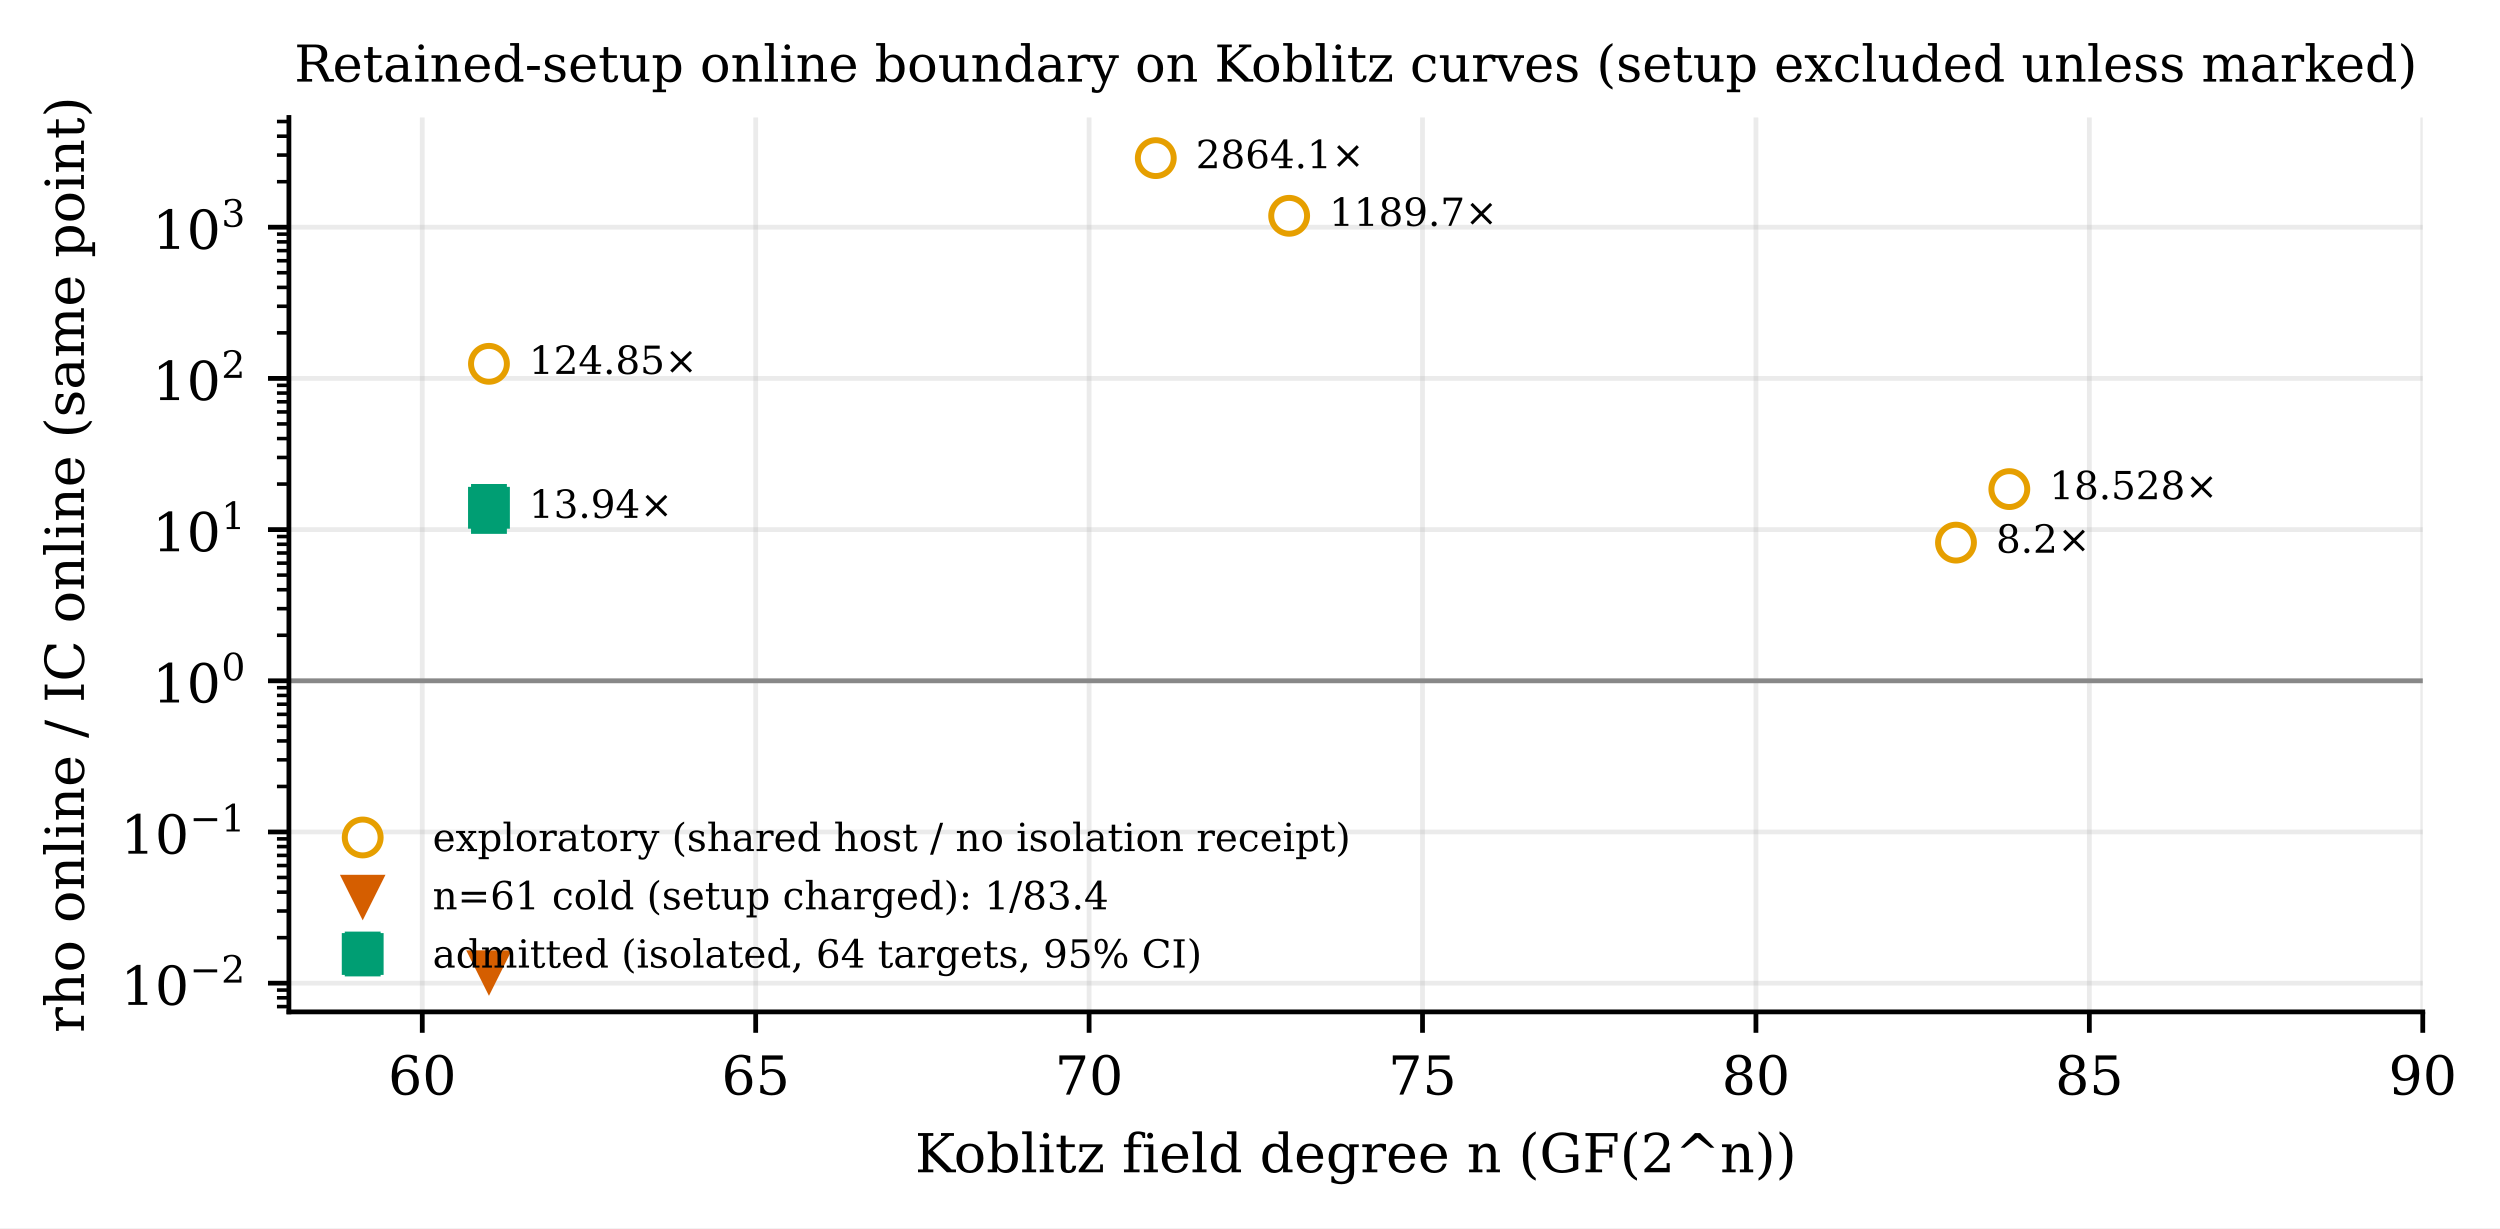
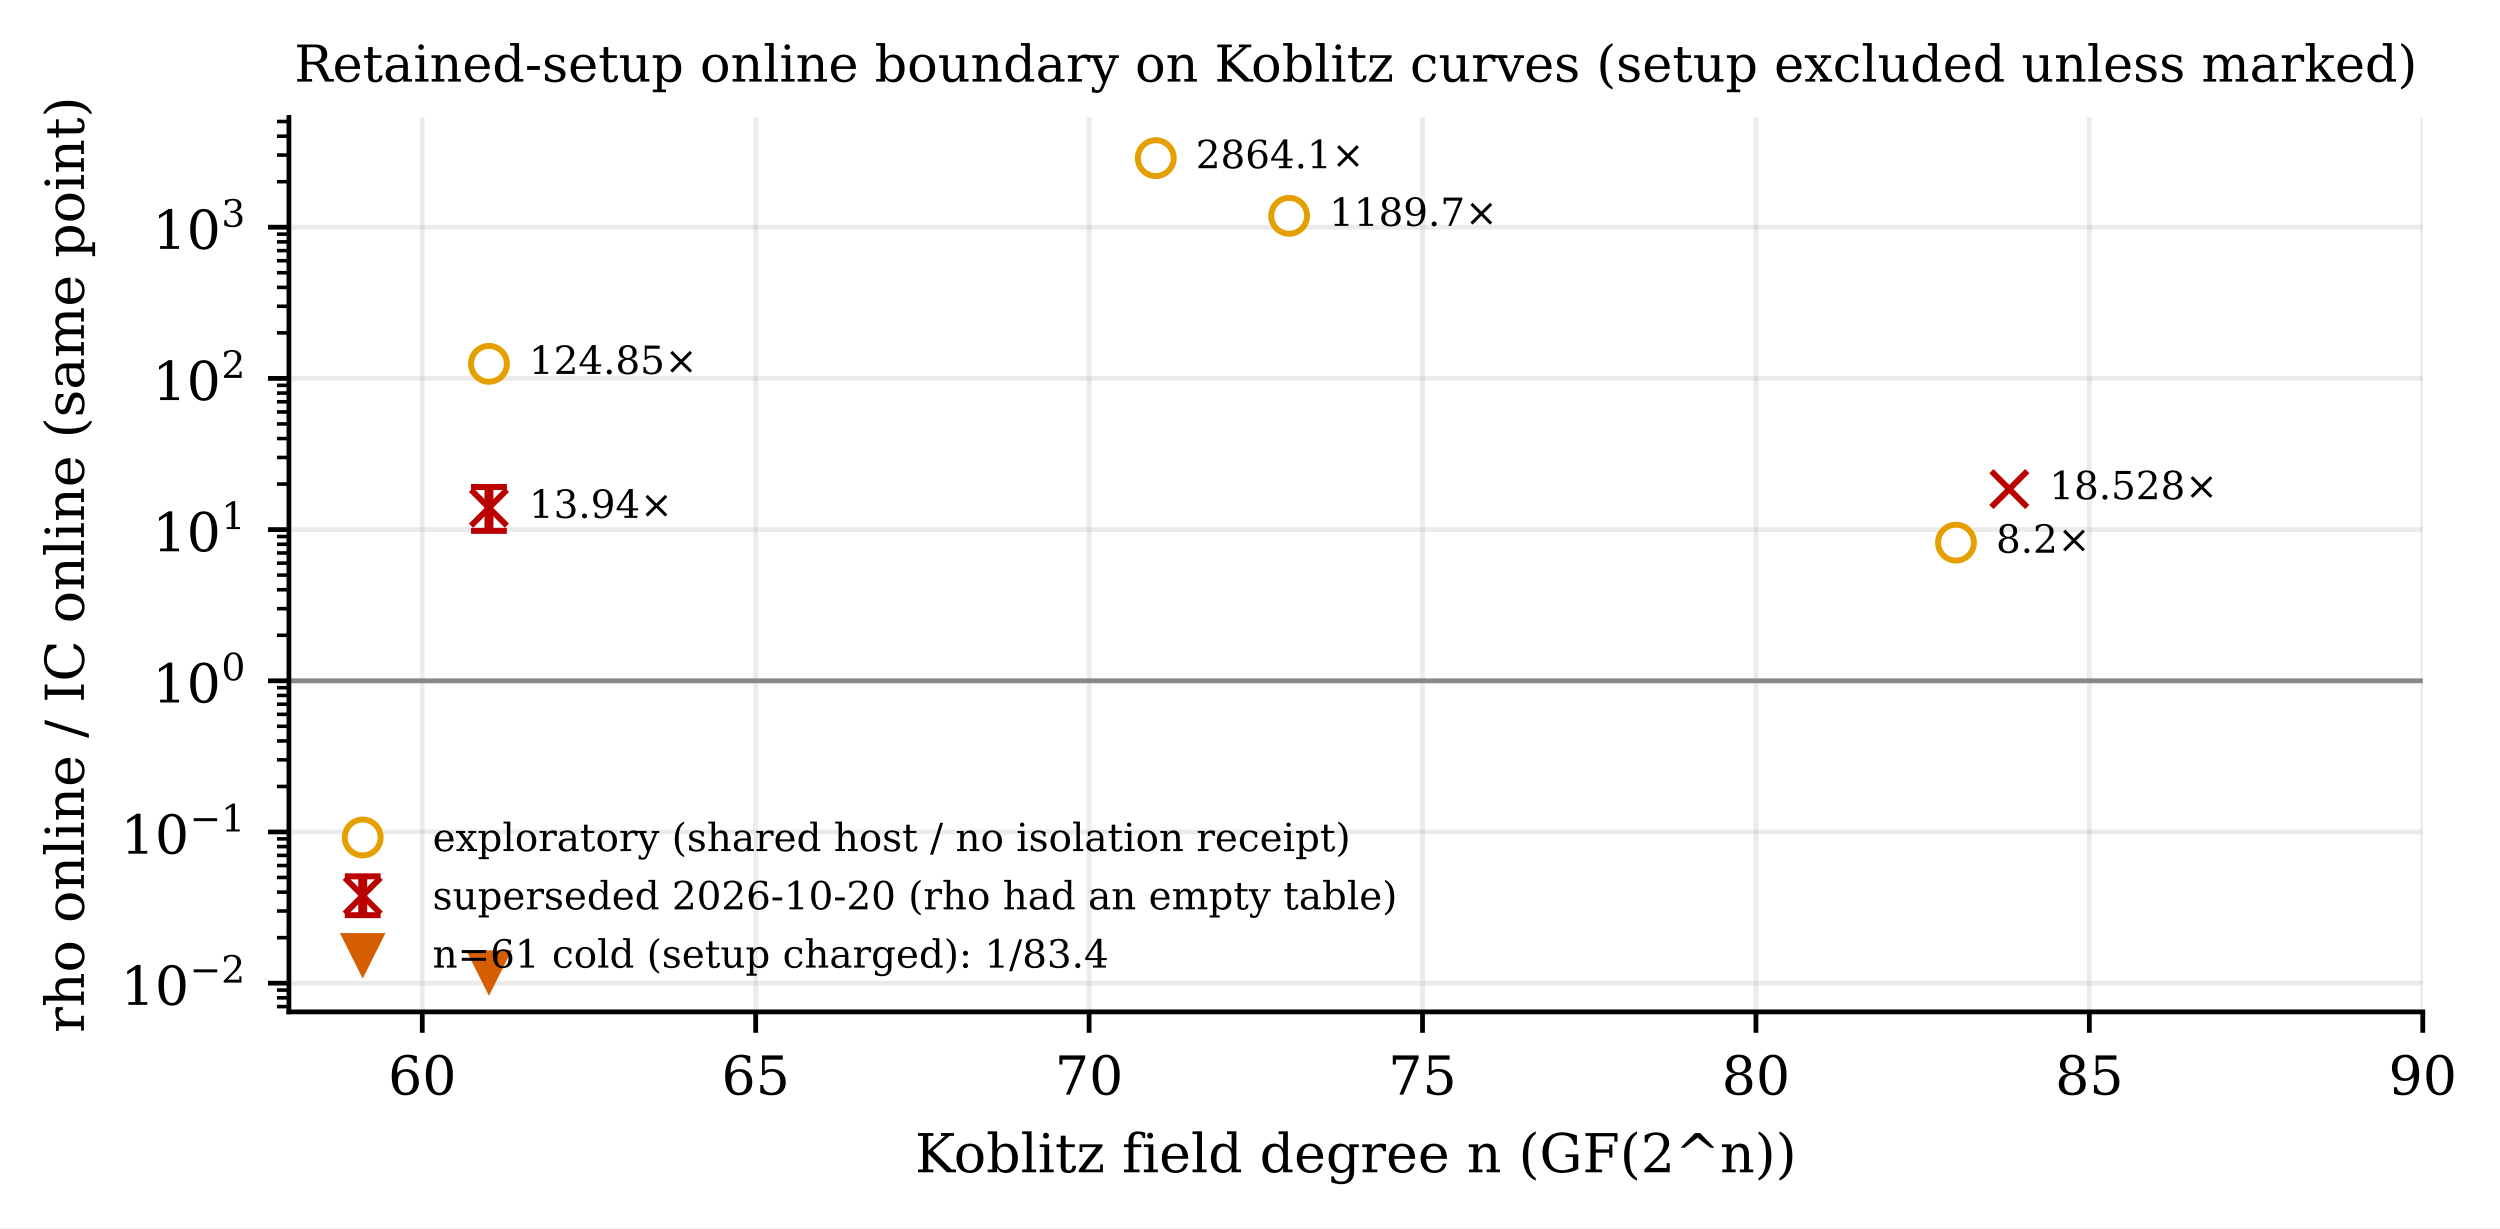
<svg xmlns="http://www.w3.org/2000/svg" xmlns:xlink="http://www.w3.org/1999/xlink" width="418.397pt" height="205.547pt" viewBox="0 0 418.397 205.547" version="1.1">
  <defs>
    <style type="text/css">*{stroke-linejoin: round; stroke-linecap: butt}</style>
  </defs>
  <g id="figure_1">
    <g id="patch_1">
      <path d="M 0 205.547  L 418.397 205.547  L 418.397 -0  L 0 -0  z " style="fill: #ffffff" />
    </g>
    <g id="axes_1">
      <g id="patch_2">
        <path d="M 48.351 169.347  L 405.471 169.347  L 405.471 19.659  L 48.351 19.659  z " style="fill: #ffffff" />
      </g>
      <g id="matplotlib.axis_1">
        <g id="xtick_1">
          <g id="line2d_1">
-             <path d="M 70.671 169.347  L 70.671 19.659  " clip-path="url(#p74895c4874)" style="fill: none; stroke: #b0b0b0; stroke-opacity: 0.25; stroke-width: 0.8; stroke-linecap: square" />
+             <path d="M 70.671 169.347  L 70.671 19.659  " clip-path="url(#p863b54e2a1)" style="fill: none; stroke: #b0b0b0; stroke-opacity: 0.25; stroke-width: 0.8; stroke-linecap: square" />
          </g>
          <g id="line2d_2">
            <defs>
-               <path id="m3ba7d46df4" d="M 0 0  L 0 3.5  " style="stroke: #000000; stroke-width: 0.8" />
+               <path id="m81ae169a4e" d="M 0 0  L 0 3.5  " style="stroke: #000000; stroke-width: 0.8" />
            </defs>
            <g>
-               <use xlink:href="#m3ba7d46df4" x="70.671" y="169.347" style="stroke: #000000; stroke-width: 0.8" />
+               <use xlink:href="#m81ae169a4e" x="70.671" y="169.347" style="stroke: #000000; stroke-width: 0.8" />
            </g>
          </g>
          <g id="text_1">
            <text style="font-size: 9px; font-family: 'DejaVu Serif', 'Bitstream Vera Serif', 'Computer Modern Roman', 'New Century Schoolbook', 'Century Schoolbook L', 'Utopia', 'ITC Bookman', 'Bookman', 'Nimbus Roman No9 L', 'Times New Roman', 'Times', 'Palatino', 'Charter', serif; text-anchor: middle" x="70.671" y="183.185" transform="rotate(-0 70.6707 183.1846)">60</text>
          </g>
        </g>
        <g id="xtick_2">
          <g id="line2d_3">
-             <path d="M 126.471 169.347  L 126.471 19.659  " clip-path="url(#p74895c4874)" style="fill: none; stroke: #b0b0b0; stroke-opacity: 0.25; stroke-width: 0.8; stroke-linecap: square" />
+             <path d="M 126.471 169.347  L 126.471 19.659  " clip-path="url(#p863b54e2a1)" style="fill: none; stroke: #b0b0b0; stroke-opacity: 0.25; stroke-width: 0.8; stroke-linecap: square" />
          </g>
          <g id="line2d_4">
            <g>
-               <use xlink:href="#m3ba7d46df4" x="126.471" y="169.347" style="stroke: #000000; stroke-width: 0.8" />
+               <use xlink:href="#m81ae169a4e" x="126.471" y="169.347" style="stroke: #000000; stroke-width: 0.8" />
            </g>
          </g>
          <g id="text_2">
            <text style="font-size: 9px; font-family: 'DejaVu Serif', 'Bitstream Vera Serif', 'Computer Modern Roman', 'New Century Schoolbook', 'Century Schoolbook L', 'Utopia', 'ITC Bookman', 'Bookman', 'Nimbus Roman No9 L', 'Times New Roman', 'Times', 'Palatino', 'Charter', serif; text-anchor: middle" x="126.471" y="183.185" transform="rotate(-0 126.4707 183.1846)">65</text>
          </g>
        </g>
        <g id="xtick_3">
          <g id="line2d_5">
-             <path d="M 182.271 169.347  L 182.271 19.659  " clip-path="url(#p74895c4874)" style="fill: none; stroke: #b0b0b0; stroke-opacity: 0.25; stroke-width: 0.8; stroke-linecap: square" />
+             <path d="M 182.271 169.347  L 182.271 19.659  " clip-path="url(#p863b54e2a1)" style="fill: none; stroke: #b0b0b0; stroke-opacity: 0.25; stroke-width: 0.8; stroke-linecap: square" />
          </g>
          <g id="line2d_6">
            <g>
-               <use xlink:href="#m3ba7d46df4" x="182.271" y="169.347" style="stroke: #000000; stroke-width: 0.8" />
+               <use xlink:href="#m81ae169a4e" x="182.271" y="169.347" style="stroke: #000000; stroke-width: 0.8" />
            </g>
          </g>
          <g id="text_3">
            <text style="font-size: 9px; font-family: 'DejaVu Serif', 'Bitstream Vera Serif', 'Computer Modern Roman', 'New Century Schoolbook', 'Century Schoolbook L', 'Utopia', 'ITC Bookman', 'Bookman', 'Nimbus Roman No9 L', 'Times New Roman', 'Times', 'Palatino', 'Charter', serif; text-anchor: middle" x="182.271" y="183.185" transform="rotate(-0 182.2707 183.1846)">70</text>
          </g>
        </g>
        <g id="xtick_4">
          <g id="line2d_7">
-             <path d="M 238.071 169.347  L 238.071 19.659  " clip-path="url(#p74895c4874)" style="fill: none; stroke: #b0b0b0; stroke-opacity: 0.25; stroke-width: 0.8; stroke-linecap: square" />
+             <path d="M 238.071 169.347  L 238.071 19.659  " clip-path="url(#p863b54e2a1)" style="fill: none; stroke: #b0b0b0; stroke-opacity: 0.25; stroke-width: 0.8; stroke-linecap: square" />
          </g>
          <g id="line2d_8">
            <g>
-               <use xlink:href="#m3ba7d46df4" x="238.071" y="169.347" style="stroke: #000000; stroke-width: 0.8" />
+               <use xlink:href="#m81ae169a4e" x="238.071" y="169.347" style="stroke: #000000; stroke-width: 0.8" />
            </g>
          </g>
          <g id="text_4">
            <text style="font-size: 9px; font-family: 'DejaVu Serif', 'Bitstream Vera Serif', 'Computer Modern Roman', 'New Century Schoolbook', 'Century Schoolbook L', 'Utopia', 'ITC Bookman', 'Bookman', 'Nimbus Roman No9 L', 'Times New Roman', 'Times', 'Palatino', 'Charter', serif; text-anchor: middle" x="238.071" y="183.185" transform="rotate(-0 238.0707 183.1846)">75</text>
          </g>
        </g>
        <g id="xtick_5">
          <g id="line2d_9">
-             <path d="M 293.871 169.347  L 293.871 19.659  " clip-path="url(#p74895c4874)" style="fill: none; stroke: #b0b0b0; stroke-opacity: 0.25; stroke-width: 0.8; stroke-linecap: square" />
+             <path d="M 293.871 169.347  L 293.871 19.659  " clip-path="url(#p863b54e2a1)" style="fill: none; stroke: #b0b0b0; stroke-opacity: 0.25; stroke-width: 0.8; stroke-linecap: square" />
          </g>
          <g id="line2d_10">
            <g>
-               <use xlink:href="#m3ba7d46df4" x="293.871" y="169.347" style="stroke: #000000; stroke-width: 0.8" />
+               <use xlink:href="#m81ae169a4e" x="293.871" y="169.347" style="stroke: #000000; stroke-width: 0.8" />
            </g>
          </g>
          <g id="text_5">
            <text style="font-size: 9px; font-family: 'DejaVu Serif', 'Bitstream Vera Serif', 'Computer Modern Roman', 'New Century Schoolbook', 'Century Schoolbook L', 'Utopia', 'ITC Bookman', 'Bookman', 'Nimbus Roman No9 L', 'Times New Roman', 'Times', 'Palatino', 'Charter', serif; text-anchor: middle" x="293.871" y="183.185" transform="rotate(-0 293.8707 183.1846)">80</text>
          </g>
        </g>
        <g id="xtick_6">
          <g id="line2d_11">
-             <path d="M 349.671 169.347  L 349.671 19.659  " clip-path="url(#p74895c4874)" style="fill: none; stroke: #b0b0b0; stroke-opacity: 0.25; stroke-width: 0.8; stroke-linecap: square" />
+             <path d="M 349.671 169.347  L 349.671 19.659  " clip-path="url(#p863b54e2a1)" style="fill: none; stroke: #b0b0b0; stroke-opacity: 0.25; stroke-width: 0.8; stroke-linecap: square" />
          </g>
          <g id="line2d_12">
            <g>
-               <use xlink:href="#m3ba7d46df4" x="349.671" y="169.347" style="stroke: #000000; stroke-width: 0.8" />
+               <use xlink:href="#m81ae169a4e" x="349.671" y="169.347" style="stroke: #000000; stroke-width: 0.8" />
            </g>
          </g>
          <g id="text_6">
            <text style="font-size: 9px; font-family: 'DejaVu Serif', 'Bitstream Vera Serif', 'Computer Modern Roman', 'New Century Schoolbook', 'Century Schoolbook L', 'Utopia', 'ITC Bookman', 'Bookman', 'Nimbus Roman No9 L', 'Times New Roman', 'Times', 'Palatino', 'Charter', serif; text-anchor: middle" x="349.671" y="183.185" transform="rotate(-0 349.6707 183.1846)">85</text>
          </g>
        </g>
        <g id="xtick_7">
          <g id="line2d_13">
-             <path d="M 405.471 169.347  L 405.471 19.659  " clip-path="url(#p74895c4874)" style="fill: none; stroke: #b0b0b0; stroke-opacity: 0.25; stroke-width: 0.8; stroke-linecap: square" />
+             <path d="M 405.471 169.347  L 405.471 19.659  " clip-path="url(#p863b54e2a1)" style="fill: none; stroke: #b0b0b0; stroke-opacity: 0.25; stroke-width: 0.8; stroke-linecap: square" />
          </g>
          <g id="line2d_14">
            <g>
-               <use xlink:href="#m3ba7d46df4" x="405.471" y="169.347" style="stroke: #000000; stroke-width: 0.8" />
+               <use xlink:href="#m81ae169a4e" x="405.471" y="169.347" style="stroke: #000000; stroke-width: 0.8" />
            </g>
          </g>
          <g id="text_7">
            <text style="font-size: 9px; font-family: 'DejaVu Serif', 'Bitstream Vera Serif', 'Computer Modern Roman', 'New Century Schoolbook', 'Century Schoolbook L', 'Utopia', 'ITC Bookman', 'Bookman', 'Nimbus Roman No9 L', 'Times New Roman', 'Times', 'Palatino', 'Charter', serif; text-anchor: middle" x="405.471" y="183.185" transform="rotate(-0 405.4707 183.1846)">90</text>
          </g>
        </g>
        <g id="text_8">
          <text style="font-size: 9px; font-family: 'DejaVu Serif', 'Bitstream Vera Serif', 'Computer Modern Roman', 'New Century Schoolbook', 'Century Schoolbook L', 'Utopia', 'ITC Bookman', 'Bookman', 'Nimbus Roman No9 L', 'Times New Roman', 'Times', 'Palatino', 'Charter', serif; text-anchor: middle" x="226.911" y="196.185" transform="rotate(-0 226.9107 196.1853)">Koblitz field degree n (GF(2^n))</text>
        </g>
      </g>
      <g id="matplotlib.axis_2">
        <g id="ytick_1">
          <g id="line2d_15">
-             <path d="M 48.351 164.541  L 405.471 164.541  " clip-path="url(#p74895c4874)" style="fill: none; stroke: #b0b0b0; stroke-opacity: 0.25; stroke-width: 0.8; stroke-linecap: square" />
+             <path d="M 48.351 164.541  L 405.471 164.541  " clip-path="url(#p863b54e2a1)" style="fill: none; stroke: #b0b0b0; stroke-opacity: 0.25; stroke-width: 0.8; stroke-linecap: square" />
          </g>
          <g id="line2d_16">
            <defs>
-               <path id="m900031b8dd" d="M 0 0  L -3.5 0  " style="stroke: #000000; stroke-width: 0.8" />
+               <path id="ma3a370df7e" d="M 0 0  L -3.5 0  " style="stroke: #000000; stroke-width: 0.8" />
            </defs>
            <g>
-               <use xlink:href="#m900031b8dd" x="48.351" y="164.541" style="stroke: #000000; stroke-width: 0.8" />
+               <use xlink:href="#ma3a370df7e" x="48.351" y="164.541" style="stroke: #000000; stroke-width: 0.8" />
            </g>
          </g>
          <g id="text_9">
            <g transform="translate(20.2007 168.771)">
              <text>
                <tspan x="0" y="-0.602" style="font-size: 9px; font-family: 'DejaVu Serif'">1</tspan>
                <tspan x="5.726" y="-0.602" style="font-size: 9px; font-family: 'DejaVu Serif'">0</tspan>
                <tspan x="11.538" y="-4.319" style="font-size: 6.3px; font-family: 'DejaVu Serif'">−</tspan>
                <tspan x="16.817" y="-4.319" style="font-size: 6.3px; font-family: 'DejaVu Serif'">2</tspan>
              </text>
            </g>
          </g>
        </g>
        <g id="ytick_2">
          <g id="line2d_17">
-             <path d="M 48.351 139.238  L 405.471 139.238  " clip-path="url(#p74895c4874)" style="fill: none; stroke: #b0b0b0; stroke-opacity: 0.25; stroke-width: 0.8; stroke-linecap: square" />
+             <path d="M 48.351 139.238  L 405.471 139.238  " clip-path="url(#p863b54e2a1)" style="fill: none; stroke: #b0b0b0; stroke-opacity: 0.25; stroke-width: 0.8; stroke-linecap: square" />
          </g>
          <g id="line2d_18">
            <g>
-               <use xlink:href="#m900031b8dd" x="48.351" y="139.238" style="stroke: #000000; stroke-width: 0.8" />
+               <use xlink:href="#ma3a370df7e" x="48.351" y="139.238" style="stroke: #000000; stroke-width: 0.8" />
            </g>
          </g>
          <g id="text_10">
            <g transform="translate(20.2007 143.4679)">
              <text>
                <tspan x="0" y="-0.602" style="font-size: 9px; font-family: 'DejaVu Serif'">1</tspan>
                <tspan x="5.726" y="-0.602" style="font-size: 9px; font-family: 'DejaVu Serif'">0</tspan>
                <tspan x="11.538" y="-4.319" style="font-size: 6.3px; font-family: 'DejaVu Serif'">−</tspan>
                <tspan x="16.817" y="-4.319" style="font-size: 6.3px; font-family: 'DejaVu Serif'">1</tspan>
              </text>
            </g>
          </g>
        </g>
        <g id="ytick_3">
          <g id="line2d_19">
-             <path d="M 48.351 113.935  L 405.471 113.935  " clip-path="url(#p74895c4874)" style="fill: none; stroke: #b0b0b0; stroke-opacity: 0.25; stroke-width: 0.8; stroke-linecap: square" />
+             <path d="M 48.351 113.935  L 405.471 113.935  " clip-path="url(#p863b54e2a1)" style="fill: none; stroke: #b0b0b0; stroke-opacity: 0.25; stroke-width: 0.8; stroke-linecap: square" />
          </g>
          <g id="line2d_20">
            <g>
-               <use xlink:href="#m900031b8dd" x="48.351" y="113.935" style="stroke: #000000; stroke-width: 0.8" />
+               <use xlink:href="#ma3a370df7e" x="48.351" y="113.935" style="stroke: #000000; stroke-width: 0.8" />
            </g>
          </g>
          <g id="text_11">
            <g transform="translate(25.5107 118.1649)">
              <text>
                <tspan x="0" y="-0.602" style="font-size: 9px; font-family: 'DejaVu Serif'">1</tspan>
                <tspan x="5.726" y="-0.602" style="font-size: 9px; font-family: 'DejaVu Serif'">0</tspan>
                <tspan x="11.538" y="-4.319" style="font-size: 6.3px; font-family: 'DejaVu Serif'">0</tspan>
              </text>
            </g>
          </g>
        </g>
        <g id="ytick_4">
          <g id="line2d_21">
-             <path d="M 48.351 88.632  L 405.471 88.632  " clip-path="url(#p74895c4874)" style="fill: none; stroke: #b0b0b0; stroke-opacity: 0.25; stroke-width: 0.8; stroke-linecap: square" />
+             <path d="M 48.351 88.632  L 405.471 88.632  " clip-path="url(#p863b54e2a1)" style="fill: none; stroke: #b0b0b0; stroke-opacity: 0.25; stroke-width: 0.8; stroke-linecap: square" />
          </g>
          <g id="line2d_22">
            <g>
-               <use xlink:href="#m900031b8dd" x="48.351" y="88.632" style="stroke: #000000; stroke-width: 0.8" />
+               <use xlink:href="#ma3a370df7e" x="48.351" y="88.632" style="stroke: #000000; stroke-width: 0.8" />
            </g>
          </g>
          <g id="text_12">
            <g transform="translate(25.5107 92.8619)">
              <text>
                <tspan x="0" y="-0.602" style="font-size: 9px; font-family: 'DejaVu Serif'">1</tspan>
                <tspan x="5.726" y="-0.602" style="font-size: 9px; font-family: 'DejaVu Serif'">0</tspan>
                <tspan x="11.538" y="-4.319" style="font-size: 6.3px; font-family: 'DejaVu Serif'">1</tspan>
              </text>
            </g>
          </g>
        </g>
        <g id="ytick_5">
          <g id="line2d_23">
-             <path d="M 48.351 63.329  L 405.471 63.329  " clip-path="url(#p74895c4874)" style="fill: none; stroke: #b0b0b0; stroke-opacity: 0.25; stroke-width: 0.8; stroke-linecap: square" />
+             <path d="M 48.351 63.329  L 405.471 63.329  " clip-path="url(#p863b54e2a1)" style="fill: none; stroke: #b0b0b0; stroke-opacity: 0.25; stroke-width: 0.8; stroke-linecap: square" />
          </g>
          <g id="line2d_24">
            <g>
-               <use xlink:href="#m900031b8dd" x="48.351" y="63.329" style="stroke: #000000; stroke-width: 0.8" />
+               <use xlink:href="#ma3a370df7e" x="48.351" y="63.329" style="stroke: #000000; stroke-width: 0.8" />
            </g>
          </g>
          <g id="text_13">
            <g transform="translate(25.5107 67.55888)">
              <text>
                <tspan x="0" y="-0.602" style="font-size: 9px; font-family: 'DejaVu Serif'">1</tspan>
                <tspan x="5.726" y="-0.602" style="font-size: 9px; font-family: 'DejaVu Serif'">0</tspan>
                <tspan x="11.538" y="-4.319" style="font-size: 6.3px; font-family: 'DejaVu Serif'">2</tspan>
              </text>
            </g>
          </g>
        </g>
        <g id="ytick_6">
          <g id="line2d_25">
-             <path d="M 48.351 38.026  L 405.471 38.026  " clip-path="url(#p74895c4874)" style="fill: none; stroke: #b0b0b0; stroke-opacity: 0.25; stroke-width: 0.8; stroke-linecap: square" />
+             <path d="M 48.351 38.026  L 405.471 38.026  " clip-path="url(#p863b54e2a1)" style="fill: none; stroke: #b0b0b0; stroke-opacity: 0.25; stroke-width: 0.8; stroke-linecap: square" />
          </g>
          <g id="line2d_26">
            <g>
-               <use xlink:href="#m900031b8dd" x="48.351" y="38.026" style="stroke: #000000; stroke-width: 0.8" />
+               <use xlink:href="#ma3a370df7e" x="48.351" y="38.026" style="stroke: #000000; stroke-width: 0.8" />
            </g>
          </g>
          <g id="text_14">
            <g transform="translate(25.5107 42.25585)">
              <text>
                <tspan x="0" y="-0.602" style="font-size: 9px; font-family: 'DejaVu Serif'">1</tspan>
                <tspan x="5.726" y="-0.602" style="font-size: 9px; font-family: 'DejaVu Serif'">0</tspan>
                <tspan x="11.538" y="-4.319" style="font-size: 6.3px; font-family: 'DejaVu Serif'">3</tspan>
              </text>
            </g>
          </g>
        </g>
        <g id="ytick_7">
          <g id="line2d_27">
            <defs>
-               <path id="mcc32ddf6cf" d="M 0 0  L -2 0  " style="stroke: #000000; stroke-width: 0.6" />
+               <path id="m6622effd7a" d="M 0 0  L -2 0  " style="stroke: #000000; stroke-width: 0.6" />
            </defs>
            <g>
-               <use xlink:href="#mcc32ddf6cf" x="48.351" y="168.46" style="stroke: #000000; stroke-width: 0.6" />
+               <use xlink:href="#m6622effd7a" x="48.351" y="168.46" style="stroke: #000000; stroke-width: 0.6" />
            </g>
          </g>
        </g>
        <g id="ytick_8">
          <g id="line2d_28">
            <g>
-               <use xlink:href="#mcc32ddf6cf" x="48.351" y="166.993" style="stroke: #000000; stroke-width: 0.6" />
+               <use xlink:href="#m6622effd7a" x="48.351" y="166.993" style="stroke: #000000; stroke-width: 0.6" />
            </g>
          </g>
        </g>
        <g id="ytick_9">
          <g id="line2d_29">
            <g>
-               <use xlink:href="#mcc32ddf6cf" x="48.351" y="165.699" style="stroke: #000000; stroke-width: 0.6" />
+               <use xlink:href="#m6622effd7a" x="48.351" y="165.699" style="stroke: #000000; stroke-width: 0.6" />
            </g>
          </g>
        </g>
        <g id="ytick_10">
          <g id="line2d_30">
            <g>
-               <use xlink:href="#mcc32ddf6cf" x="48.351" y="156.924" style="stroke: #000000; stroke-width: 0.6" />
+               <use xlink:href="#m6622effd7a" x="48.351" y="156.924" style="stroke: #000000; stroke-width: 0.6" />
            </g>
          </g>
        </g>
        <g id="ytick_11">
          <g id="line2d_31">
            <g>
-               <use xlink:href="#mcc32ddf6cf" x="48.351" y="152.468" style="stroke: #000000; stroke-width: 0.6" />
+               <use xlink:href="#m6622effd7a" x="48.351" y="152.468" style="stroke: #000000; stroke-width: 0.6" />
            </g>
          </g>
        </g>
        <g id="ytick_12">
          <g id="line2d_32">
            <g>
-               <use xlink:href="#mcc32ddf6cf" x="48.351" y="149.307" style="stroke: #000000; stroke-width: 0.6" />
+               <use xlink:href="#m6622effd7a" x="48.351" y="149.307" style="stroke: #000000; stroke-width: 0.6" />
            </g>
          </g>
        </g>
        <g id="ytick_13">
          <g id="line2d_33">
            <g>
-               <use xlink:href="#mcc32ddf6cf" x="48.351" y="146.855" style="stroke: #000000; stroke-width: 0.6" />
+               <use xlink:href="#m6622effd7a" x="48.351" y="146.855" style="stroke: #000000; stroke-width: 0.6" />
            </g>
          </g>
        </g>
        <g id="ytick_14">
          <g id="line2d_34">
            <g>
-               <use xlink:href="#mcc32ddf6cf" x="48.351" y="144.851" style="stroke: #000000; stroke-width: 0.6" />
+               <use xlink:href="#m6622effd7a" x="48.351" y="144.851" style="stroke: #000000; stroke-width: 0.6" />
            </g>
          </g>
        </g>
        <g id="ytick_15">
          <g id="line2d_35">
            <g>
-               <use xlink:href="#mcc32ddf6cf" x="48.351" y="143.157" style="stroke: #000000; stroke-width: 0.6" />
+               <use xlink:href="#m6622effd7a" x="48.351" y="143.157" style="stroke: #000000; stroke-width: 0.6" />
            </g>
          </g>
        </g>
        <g id="ytick_16">
          <g id="line2d_36">
            <g>
-               <use xlink:href="#mcc32ddf6cf" x="48.351" y="141.69" style="stroke: #000000; stroke-width: 0.6" />
+               <use xlink:href="#m6622effd7a" x="48.351" y="141.69" style="stroke: #000000; stroke-width: 0.6" />
            </g>
          </g>
        </g>
        <g id="ytick_17">
          <g id="line2d_37">
            <g>
-               <use xlink:href="#mcc32ddf6cf" x="48.351" y="140.396" style="stroke: #000000; stroke-width: 0.6" />
+               <use xlink:href="#m6622effd7a" x="48.351" y="140.396" style="stroke: #000000; stroke-width: 0.6" />
            </g>
          </g>
        </g>
        <g id="ytick_18">
          <g id="line2d_38">
            <g>
-               <use xlink:href="#mcc32ddf6cf" x="48.351" y="131.621" style="stroke: #000000; stroke-width: 0.6" />
+               <use xlink:href="#m6622effd7a" x="48.351" y="131.621" style="stroke: #000000; stroke-width: 0.6" />
            </g>
          </g>
        </g>
        <g id="ytick_19">
          <g id="line2d_39">
            <g>
-               <use xlink:href="#mcc32ddf6cf" x="48.351" y="127.165" style="stroke: #000000; stroke-width: 0.6" />
+               <use xlink:href="#m6622effd7a" x="48.351" y="127.165" style="stroke: #000000; stroke-width: 0.6" />
            </g>
          </g>
        </g>
        <g id="ytick_20">
          <g id="line2d_40">
            <g>
-               <use xlink:href="#mcc32ddf6cf" x="48.351" y="124.004" style="stroke: #000000; stroke-width: 0.6" />
+               <use xlink:href="#m6622effd7a" x="48.351" y="124.004" style="stroke: #000000; stroke-width: 0.6" />
            </g>
          </g>
        </g>
        <g id="ytick_21">
          <g id="line2d_41">
            <g>
-               <use xlink:href="#mcc32ddf6cf" x="48.351" y="121.552" style="stroke: #000000; stroke-width: 0.6" />
+               <use xlink:href="#m6622effd7a" x="48.351" y="121.552" style="stroke: #000000; stroke-width: 0.6" />
            </g>
          </g>
        </g>
        <g id="ytick_22">
          <g id="line2d_42">
            <g>
-               <use xlink:href="#mcc32ddf6cf" x="48.351" y="119.548" style="stroke: #000000; stroke-width: 0.6" />
+               <use xlink:href="#m6622effd7a" x="48.351" y="119.548" style="stroke: #000000; stroke-width: 0.6" />
            </g>
          </g>
        </g>
        <g id="ytick_23">
          <g id="line2d_43">
            <g>
-               <use xlink:href="#mcc32ddf6cf" x="48.351" y="117.854" style="stroke: #000000; stroke-width: 0.6" />
+               <use xlink:href="#m6622effd7a" x="48.351" y="117.854" style="stroke: #000000; stroke-width: 0.6" />
            </g>
          </g>
        </g>
        <g id="ytick_24">
          <g id="line2d_44">
            <g>
-               <use xlink:href="#mcc32ddf6cf" x="48.351" y="116.387" style="stroke: #000000; stroke-width: 0.6" />
+               <use xlink:href="#m6622effd7a" x="48.351" y="116.387" style="stroke: #000000; stroke-width: 0.6" />
            </g>
          </g>
        </g>
        <g id="ytick_25">
          <g id="line2d_45">
            <g>
-               <use xlink:href="#mcc32ddf6cf" x="48.351" y="115.093" style="stroke: #000000; stroke-width: 0.6" />
+               <use xlink:href="#m6622effd7a" x="48.351" y="115.093" style="stroke: #000000; stroke-width: 0.6" />
            </g>
          </g>
        </g>
        <g id="ytick_26">
          <g id="line2d_46">
            <g>
-               <use xlink:href="#mcc32ddf6cf" x="48.351" y="106.318" style="stroke: #000000; stroke-width: 0.6" />
+               <use xlink:href="#m6622effd7a" x="48.351" y="106.318" style="stroke: #000000; stroke-width: 0.6" />
            </g>
          </g>
        </g>
        <g id="ytick_27">
          <g id="line2d_47">
            <g>
-               <use xlink:href="#mcc32ddf6cf" x="48.351" y="101.862" style="stroke: #000000; stroke-width: 0.6" />
+               <use xlink:href="#m6622effd7a" x="48.351" y="101.862" style="stroke: #000000; stroke-width: 0.6" />
            </g>
          </g>
        </g>
        <g id="ytick_28">
          <g id="line2d_48">
            <g>
-               <use xlink:href="#mcc32ddf6cf" x="48.351" y="98.701" style="stroke: #000000; stroke-width: 0.6" />
+               <use xlink:href="#m6622effd7a" x="48.351" y="98.701" style="stroke: #000000; stroke-width: 0.6" />
            </g>
          </g>
        </g>
        <g id="ytick_29">
          <g id="line2d_49">
            <g>
-               <use xlink:href="#mcc32ddf6cf" x="48.351" y="96.249" style="stroke: #000000; stroke-width: 0.6" />
+               <use xlink:href="#m6622effd7a" x="48.351" y="96.249" style="stroke: #000000; stroke-width: 0.6" />
            </g>
          </g>
        </g>
        <g id="ytick_30">
          <g id="line2d_50">
            <g>
-               <use xlink:href="#mcc32ddf6cf" x="48.351" y="94.245" style="stroke: #000000; stroke-width: 0.6" />
+               <use xlink:href="#m6622effd7a" x="48.351" y="94.245" style="stroke: #000000; stroke-width: 0.6" />
            </g>
          </g>
        </g>
        <g id="ytick_31">
          <g id="line2d_51">
            <g>
-               <use xlink:href="#mcc32ddf6cf" x="48.351" y="92.551" style="stroke: #000000; stroke-width: 0.6" />
+               <use xlink:href="#m6622effd7a" x="48.351" y="92.551" style="stroke: #000000; stroke-width: 0.6" />
            </g>
          </g>
        </g>
        <g id="ytick_32">
          <g id="line2d_52">
            <g>
-               <use xlink:href="#mcc32ddf6cf" x="48.351" y="91.084" style="stroke: #000000; stroke-width: 0.6" />
+               <use xlink:href="#m6622effd7a" x="48.351" y="91.084" style="stroke: #000000; stroke-width: 0.6" />
            </g>
          </g>
        </g>
        <g id="ytick_33">
          <g id="line2d_53">
            <g>
-               <use xlink:href="#mcc32ddf6cf" x="48.351" y="89.79" style="stroke: #000000; stroke-width: 0.6" />
+               <use xlink:href="#m6622effd7a" x="48.351" y="89.79" style="stroke: #000000; stroke-width: 0.6" />
            </g>
          </g>
        </g>
        <g id="ytick_34">
          <g id="line2d_54">
            <g>
-               <use xlink:href="#mcc32ddf6cf" x="48.351" y="81.015" style="stroke: #000000; stroke-width: 0.6" />
+               <use xlink:href="#m6622effd7a" x="48.351" y="81.015" style="stroke: #000000; stroke-width: 0.6" />
            </g>
          </g>
        </g>
        <g id="ytick_35">
          <g id="line2d_55">
            <g>
-               <use xlink:href="#mcc32ddf6cf" x="48.351" y="76.559" style="stroke: #000000; stroke-width: 0.6" />
+               <use xlink:href="#m6622effd7a" x="48.351" y="76.559" style="stroke: #000000; stroke-width: 0.6" />
            </g>
          </g>
        </g>
        <g id="ytick_36">
          <g id="line2d_56">
            <g>
-               <use xlink:href="#mcc32ddf6cf" x="48.351" y="73.398" style="stroke: #000000; stroke-width: 0.6" />
+               <use xlink:href="#m6622effd7a" x="48.351" y="73.398" style="stroke: #000000; stroke-width: 0.6" />
            </g>
          </g>
        </g>
        <g id="ytick_37">
          <g id="line2d_57">
            <g>
-               <use xlink:href="#mcc32ddf6cf" x="48.351" y="70.946" style="stroke: #000000; stroke-width: 0.6" />
+               <use xlink:href="#m6622effd7a" x="48.351" y="70.946" style="stroke: #000000; stroke-width: 0.6" />
            </g>
          </g>
        </g>
        <g id="ytick_38">
          <g id="line2d_58">
            <g>
-               <use xlink:href="#mcc32ddf6cf" x="48.351" y="68.942" style="stroke: #000000; stroke-width: 0.6" />
+               <use xlink:href="#m6622effd7a" x="48.351" y="68.942" style="stroke: #000000; stroke-width: 0.6" />
            </g>
          </g>
        </g>
        <g id="ytick_39">
          <g id="line2d_59">
            <g>
-               <use xlink:href="#mcc32ddf6cf" x="48.351" y="67.248" style="stroke: #000000; stroke-width: 0.6" />
+               <use xlink:href="#m6622effd7a" x="48.351" y="67.248" style="stroke: #000000; stroke-width: 0.6" />
            </g>
          </g>
        </g>
        <g id="ytick_40">
          <g id="line2d_60">
            <g>
-               <use xlink:href="#mcc32ddf6cf" x="48.351" y="65.781" style="stroke: #000000; stroke-width: 0.6" />
+               <use xlink:href="#m6622effd7a" x="48.351" y="65.781" style="stroke: #000000; stroke-width: 0.6" />
            </g>
          </g>
        </g>
        <g id="ytick_41">
          <g id="line2d_61">
            <g>
-               <use xlink:href="#mcc32ddf6cf" x="48.351" y="64.487" style="stroke: #000000; stroke-width: 0.6" />
+               <use xlink:href="#m6622effd7a" x="48.351" y="64.487" style="stroke: #000000; stroke-width: 0.6" />
            </g>
          </g>
        </g>
        <g id="ytick_42">
          <g id="line2d_62">
            <g>
-               <use xlink:href="#mcc32ddf6cf" x="48.351" y="55.712" style="stroke: #000000; stroke-width: 0.6" />
+               <use xlink:href="#m6622effd7a" x="48.351" y="55.712" style="stroke: #000000; stroke-width: 0.6" />
            </g>
          </g>
        </g>
        <g id="ytick_43">
          <g id="line2d_63">
            <g>
-               <use xlink:href="#mcc32ddf6cf" x="48.351" y="51.256" style="stroke: #000000; stroke-width: 0.6" />
+               <use xlink:href="#m6622effd7a" x="48.351" y="51.256" style="stroke: #000000; stroke-width: 0.6" />
            </g>
          </g>
        </g>
        <g id="ytick_44">
          <g id="line2d_64">
            <g>
-               <use xlink:href="#mcc32ddf6cf" x="48.351" y="48.095" style="stroke: #000000; stroke-width: 0.6" />
+               <use xlink:href="#m6622effd7a" x="48.351" y="48.095" style="stroke: #000000; stroke-width: 0.6" />
            </g>
          </g>
        </g>
        <g id="ytick_45">
          <g id="line2d_65">
            <g>
-               <use xlink:href="#mcc32ddf6cf" x="48.351" y="45.643" style="stroke: #000000; stroke-width: 0.6" />
+               <use xlink:href="#m6622effd7a" x="48.351" y="45.643" style="stroke: #000000; stroke-width: 0.6" />
            </g>
          </g>
        </g>
        <g id="ytick_46">
          <g id="line2d_66">
            <g>
-               <use xlink:href="#mcc32ddf6cf" x="48.351" y="43.639" style="stroke: #000000; stroke-width: 0.6" />
+               <use xlink:href="#m6622effd7a" x="48.351" y="43.639" style="stroke: #000000; stroke-width: 0.6" />
            </g>
          </g>
        </g>
        <g id="ytick_47">
          <g id="line2d_67">
            <g>
-               <use xlink:href="#mcc32ddf6cf" x="48.351" y="41.945" style="stroke: #000000; stroke-width: 0.6" />
+               <use xlink:href="#m6622effd7a" x="48.351" y="41.945" style="stroke: #000000; stroke-width: 0.6" />
            </g>
          </g>
        </g>
        <g id="ytick_48">
          <g id="line2d_68">
            <g>
-               <use xlink:href="#mcc32ddf6cf" x="48.351" y="40.478" style="stroke: #000000; stroke-width: 0.6" />
+               <use xlink:href="#m6622effd7a" x="48.351" y="40.478" style="stroke: #000000; stroke-width: 0.6" />
            </g>
          </g>
        </g>
        <g id="ytick_49">
          <g id="line2d_69">
            <g>
-               <use xlink:href="#mcc32ddf6cf" x="48.351" y="39.184" style="stroke: #000000; stroke-width: 0.6" />
+               <use xlink:href="#m6622effd7a" x="48.351" y="39.184" style="stroke: #000000; stroke-width: 0.6" />
            </g>
          </g>
        </g>
        <g id="ytick_50">
          <g id="line2d_70">
            <g>
-               <use xlink:href="#mcc32ddf6cf" x="48.351" y="30.409" style="stroke: #000000; stroke-width: 0.6" />
+               <use xlink:href="#m6622effd7a" x="48.351" y="30.409" style="stroke: #000000; stroke-width: 0.6" />
            </g>
          </g>
        </g>
        <g id="ytick_51">
          <g id="line2d_71">
            <g>
-               <use xlink:href="#mcc32ddf6cf" x="48.351" y="25.953" style="stroke: #000000; stroke-width: 0.6" />
+               <use xlink:href="#m6622effd7a" x="48.351" y="25.953" style="stroke: #000000; stroke-width: 0.6" />
            </g>
          </g>
        </g>
        <g id="ytick_52">
          <g id="line2d_72">
            <g>
-               <use xlink:href="#mcc32ddf6cf" x="48.351" y="22.792" style="stroke: #000000; stroke-width: 0.6" />
+               <use xlink:href="#m6622effd7a" x="48.351" y="22.792" style="stroke: #000000; stroke-width: 0.6" />
            </g>
          </g>
        </g>
        <g id="ytick_53">
          <g id="line2d_73">
            <g>
-               <use xlink:href="#mcc32ddf6cf" x="48.351" y="20.34" style="stroke: #000000; stroke-width: 0.6" />
+               <use xlink:href="#m6622effd7a" x="48.351" y="20.34" style="stroke: #000000; stroke-width: 0.6" />
            </g>
          </g>
        </g>
        <g id="text_15">
          <text style="font-size: 9px; font-family: 'DejaVu Serif', 'Bitstream Vera Serif', 'Computer Modern Roman', 'New Century Schoolbook', 'Century Schoolbook L', 'Utopia', 'ITC Bookman', 'Bookman', 'Nimbus Roman No9 L', 'Times New Roman', 'Times', 'Palatino', 'Charter', serif; text-anchor: middle" x="14.039" y="94.503" transform="rotate(-90 14.03859 94.50267)">rho online / IC online (same point)</text>
        </g>
      </g>
      <g id="line2d_74">
        <defs>
-           <path id="m83c5095659" d="M 0 3  C 0.796 3 1.559 2.684 2.121 2.121  C 2.684 1.559 3 0.796 3 0  C 3 -0.796 2.684 -1.559 2.121 -2.121  C 1.559 -2.684 0.796 -3 0 -3  C -0.796 -3 -1.559 -2.684 -2.121 -2.121  C -2.684 -1.559 -3 -0.796 -3 0  C -3 0.796 -2.684 1.559 -2.121 2.121  C -1.559 2.684 -0.796 3 0 3  z " style="stroke: #e69f00" />
+           <path id="maf35233fe9" d="M 0 3  C 0.796 3 1.559 2.684 2.121 2.121  C 2.684 1.559 3 0.796 3 0  C 3 -0.796 2.684 -1.559 2.121 -2.121  C 1.559 -2.684 0.796 -3 0 -3  C -0.796 -3 -1.559 -2.684 -2.121 -2.121  C -2.684 -1.559 -3 -0.796 -3 0  C -3 0.796 -2.684 1.559 -2.121 2.121  C -1.559 2.684 -0.796 3 0 3  z " style="stroke: #e69f00" />
        </defs>
-         <g clip-path="url(#p74895c4874)">
-           <use xlink:href="#m83c5095659" x="81.831" y="60.89" style="fill: #ffffff; stroke: #e69f00" />
+         <g clip-path="url(#p863b54e2a1)">
+           <use xlink:href="#maf35233fe9" x="81.831" y="60.89" style="fill: #ffffff; stroke: #e69f00" />
        </g>
      </g>
      <g id="line2d_75">
-         <g clip-path="url(#p74895c4874)">
-           <use xlink:href="#m83c5095659" x="193.431" y="26.463" style="fill: #ffffff; stroke: #e69f00" />
+         <g clip-path="url(#p863b54e2a1)">
+           <use xlink:href="#maf35233fe9" x="193.431" y="26.463" style="fill: #ffffff; stroke: #e69f00" />
        </g>
      </g>
      <g id="line2d_76">
-         <g clip-path="url(#p74895c4874)">
-           <use xlink:href="#m83c5095659" x="215.751" y="36.117" style="fill: #ffffff; stroke: #e69f00" />
+         <g clip-path="url(#p863b54e2a1)">
+           <use xlink:href="#maf35233fe9" x="215.751" y="36.117" style="fill: #ffffff; stroke: #e69f00" />
        </g>
      </g>
      <g id="line2d_77">
-         <g clip-path="url(#p74895c4874)">
-           <use xlink:href="#m83c5095659" x="327.351" y="90.813" style="fill: #ffffff; stroke: #e69f00" />
+         <g clip-path="url(#p863b54e2a1)">
+           <use xlink:href="#maf35233fe9" x="327.351" y="90.813" style="fill: #ffffff; stroke: #e69f00" />
        </g>
      </g>
      <g id="line2d_78">
-         <g clip-path="url(#p74895c4874)">
-           <use xlink:href="#m83c5095659" x="336.279" y="81.855" style="fill: #ffffff; stroke: #e69f00" />
+         <defs>
+           <path id="mc0a737519b" d="M -3 3  L 3 -3  M -3 -3  L 3 3  " style="stroke: #bb0000" />
+         </defs>
+         <g clip-path="url(#p863b54e2a1)">
+           <use xlink:href="#mc0a737519b" x="336.279" y="81.855" style="fill: #bb0000; stroke: #bb0000" />
        </g>
      </g>
      <g id="LineCollection_1">
-         <path d="M 81.831 88.845  L 81.831 81.505  " clip-path="url(#p74895c4874)" style="fill: none; stroke: #009e73; stroke-width: 1.5" />
+         <path d="M 81.831 88.845  L 81.831 81.505  " clip-path="url(#p863b54e2a1)" style="fill: none; stroke: #bb0000; stroke-width: 1.5" />
      </g>
      <g id="line2d_79">
        <defs>
-           <path id="m6aa006cdc1" d="M 3 0  L -3 -0  " style="stroke: #009e73" />
+           <path id="m6e897201e5" d="M 3 0  L -3 -0  " style="stroke: #bb0000" />
        </defs>
-         <g clip-path="url(#p74895c4874)">
-           <use xlink:href="#m6aa006cdc1" x="81.831" y="88.845" style="fill: #009e73; stroke: #009e73" />
+         <g clip-path="url(#p863b54e2a1)">
+           <use xlink:href="#m6e897201e5" x="81.831" y="88.845" style="fill: #bb0000; stroke: #bb0000" />
        </g>
      </g>
      <g id="line2d_80">
-         <g clip-path="url(#p74895c4874)">
-           <use xlink:href="#m6aa006cdc1" x="81.831" y="81.505" style="fill: #009e73; stroke: #009e73" />
+         <g clip-path="url(#p863b54e2a1)">
+           <use xlink:href="#m6e897201e5" x="81.831" y="81.505" style="fill: #bb0000; stroke: #bb0000" />
        </g>
      </g>
      <g id="line2d_81">
        <defs>
-           <path id="m8ca7d0379c" d="M -0 3  L 3 -3  L -3 -3  z " style="stroke: #d55e00; stroke-linejoin: miter" />
+           <path id="m38435076ae" d="M -0 3  L 3 -3  L -3 -3  z " style="stroke: #d55e00; stroke-linejoin: miter" />
        </defs>
-         <g clip-path="url(#p74895c4874)">
-           <use xlink:href="#m8ca7d0379c" x="81.831" y="162.543" style="fill: #d55e00; stroke: #d55e00; stroke-linejoin: miter" />
+         <g clip-path="url(#p863b54e2a1)">
+           <use xlink:href="#m38435076ae" x="81.831" y="162.543" style="fill: #d55e00; stroke: #d55e00; stroke-linejoin: miter" />
        </g>
      </g>
      <g id="line2d_82">
-         <path d="M 48.351 113.935  L 405.471 113.935  " clip-path="url(#p74895c4874)" style="fill: none; stroke: #888888; stroke-width: 0.8; stroke-linecap: square" />
+         <path d="M 48.351 113.935  L 405.471 113.935  " clip-path="url(#p863b54e2a1)" style="fill: none; stroke: #888888; stroke-width: 0.8; stroke-linecap: square" />
      </g>
      <g id="line2d_83">
-         <defs>
-           <path id="meca32e5151" d="M -3 3  L 3 3  L 3 -3  L -3 -3  z " style="stroke: #009e73; stroke-linejoin: miter" />
-         </defs>
-         <g clip-path="url(#p74895c4874)">
-           <use xlink:href="#meca32e5151" x="81.831" y="84.982" style="fill: #009e73; stroke: #009e73; stroke-linejoin: miter" />
+         <g clip-path="url(#p863b54e2a1)">
+           <use xlink:href="#mc0a737519b" x="81.831" y="84.982" style="fill: #bb0000; stroke: #bb0000" />
        </g>
      </g>
      <g id="patch_3">
        <path d="M 48.351 169.347  L 48.351 19.659  " style="fill: none; stroke: #000000; stroke-width: 0.8; stroke-linejoin: miter; stroke-linecap: square" />
      </g>
      <g id="patch_4">
        <path d="M 48.351 169.347  L 405.471 169.347  " style="fill: none; stroke: #000000; stroke-width: 0.8; stroke-linejoin: miter; stroke-linecap: square" />
      </g>
      <g id="text_16">
        <text style="font-size: 6.5px; font-family: 'DejaVu Serif', 'Bitstream Vera Serif', 'Computer Modern Roman', 'New Century Schoolbook', 'Century Schoolbook L', 'Utopia', 'ITC Bookman', 'Bookman', 'Nimbus Roman No9 L', 'Times New Roman', 'Times', 'Palatino', 'Charter', serif; text-anchor: start" x="88.527" y="62.578" transform="rotate(-0 88.5267 62.57843)">124.85×</text>
      </g>
      <g id="text_17">
        <text style="font-size: 6.5px; font-family: 'DejaVu Serif', 'Bitstream Vera Serif', 'Computer Modern Roman', 'New Century Schoolbook', 'Century Schoolbook L', 'Utopia', 'ITC Bookman', 'Bookman', 'Nimbus Roman No9 L', 'Times New Roman', 'Times', 'Palatino', 'Charter', serif; text-anchor: start" x="200.127" y="28.151" transform="rotate(-0 200.1267 28.15115)">2864.1×</text>
      </g>
      <g id="text_18">
        <text style="font-size: 6.5px; font-family: 'DejaVu Serif', 'Bitstream Vera Serif', 'Computer Modern Roman', 'New Century Schoolbook', 'Century Schoolbook L', 'Utopia', 'ITC Bookman', 'Bookman', 'Nimbus Roman No9 L', 'Times New Roman', 'Times', 'Palatino', 'Charter', serif; text-anchor: start" x="222.447" y="37.806" transform="rotate(-0 222.4467 37.80553)">1189.7×</text>
      </g>
      <g id="text_19">
        <text style="font-size: 6.5px; font-family: 'DejaVu Serif', 'Bitstream Vera Serif', 'Computer Modern Roman', 'New Century Schoolbook', 'Century Schoolbook L', 'Utopia', 'ITC Bookman', 'Bookman', 'Nimbus Roman No9 L', 'Times New Roman', 'Times', 'Palatino', 'Charter', serif; text-anchor: start" x="334.047" y="92.501" transform="rotate(-0 334.0467 92.50115)">8.2×</text>
      </g>
      <g id="text_20">
        <text style="font-size: 6.5px; font-family: 'DejaVu Serif', 'Bitstream Vera Serif', 'Computer Modern Roman', 'New Century Schoolbook', 'Century Schoolbook L', 'Utopia', 'ITC Bookman', 'Bookman', 'Nimbus Roman No9 L', 'Times New Roman', 'Times', 'Palatino', 'Charter', serif; text-anchor: start" x="342.975" y="83.544" transform="rotate(-0 342.9747 83.5435)">18.528×</text>
      </g>
      <g id="text_21">
        <text style="font-size: 6.5px; font-family: 'DejaVu Serif', 'Bitstream Vera Serif', 'Computer Modern Roman', 'New Century Schoolbook', 'Century Schoolbook L', 'Utopia', 'ITC Bookman', 'Bookman', 'Nimbus Roman No9 L', 'Times New Roman', 'Times', 'Palatino', 'Charter', serif; text-anchor: start" x="88.527" y="86.67" transform="rotate(-0 88.5267 86.67009)">13.94×</text>
      </g>
      <g id="text_22">
        <text style="font-size: 8.5px; font-family: 'DejaVu Serif', 'Bitstream Vera Serif', 'Computer Modern Roman', 'New Century Schoolbook', 'Century Schoolbook L', 'Utopia', 'ITC Bookman', 'Bookman', 'Nimbus Roman No9 L', 'Times New Roman', 'Times', 'Palatino', 'Charter', serif; text-anchor: middle" x="226.911" y="13.659" transform="rotate(-0 226.9107 13.65867)">Retained-setup online boundary on Koblitz curves (setup excluded unless marked)</text>
      </g>
      <g id="legend_1">
        <g id="line2d_84">
          <g>
-             <use xlink:href="#m83c5095659" x="60.701" y="140.159" style="fill: #ffffff; stroke: #e69f00" />
+             <use xlink:href="#maf35233fe9" x="60.701" y="140.159" style="fill: #ffffff; stroke: #e69f00" />
          </g>
        </g>
        <g id="text_23">
          <text style="font-size: 6.5px; font-family: 'DejaVu Serif', 'Bitstream Vera Serif', 'Computer Modern Roman', 'New Century Schoolbook', 'Century Schoolbook L', 'Utopia', 'ITC Bookman', 'Bookman', 'Nimbus Roman No9 L', 'Times New Roman', 'Times', 'Palatino', 'Charter', serif; text-anchor: start" x="72.401" y="142.434" transform="rotate(-0 72.4007 142.4341)">exploratory (shared host / no isolation receipt)</text>
        </g>
+         <g id="LineCollection_2">
+           <path d="M 60.701 153.16  L 60.701 146.66  " style="fill: none; stroke: #bb0000; stroke-width: 1.5" />
+         </g>
        <g id="line2d_85">
          <g>
-             <use xlink:href="#m8ca7d0379c" x="60.701" y="149.91" style="fill: #d55e00; stroke: #d55e00; stroke-linejoin: miter" />
-           </g>
-         </g>
-         <g id="text_24">
-           <text style="font-size: 6.5px; font-family: 'DejaVu Serif', 'Bitstream Vera Serif', 'Computer Modern Roman', 'New Century Schoolbook', 'Century Schoolbook L', 'Utopia', 'ITC Bookman', 'Bookman', 'Nimbus Roman No9 L', 'Times New Roman', 'Times', 'Palatino', 'Charter', serif; text-anchor: start" x="72.401" y="152.185" transform="rotate(-0 72.4007 152.1846)">n=61 cold (setup charged): 1/83.4</text>
-         </g>
-         <g id="LineCollection_2">
-           <path d="M 60.701 162.91  L 60.701 156.41  " style="fill: none; stroke: #009e73; stroke-width: 1.5" />
+             <use xlink:href="#m6e897201e5" x="60.701" y="153.16" style="fill: #bb0000; stroke: #bb0000" />
+           </g>
        </g>
        <g id="line2d_86">
          <g>
-             <use xlink:href="#m6aa006cdc1" x="60.701" y="162.91" style="fill: #009e73; stroke: #009e73" />
-           </g>
-         </g>
-         <g id="line2d_87">
+             <use xlink:href="#m6e897201e5" x="60.701" y="146.66" style="fill: #bb0000; stroke: #bb0000" />
+           </g>
+         </g>
+         <g id="line2d_87" />
+         <g id="line2d_88">
          <g>
-             <use xlink:href="#m6aa006cdc1" x="60.701" y="156.41" style="fill: #009e73; stroke: #009e73" />
-           </g>
-         </g>
-         <g id="line2d_88" />
+             <use xlink:href="#mc0a737519b" x="60.701" y="149.91" style="fill: #bb0000; stroke: #bb0000" />
+           </g>
+         </g>
+         <g id="text_24">
+           <text style="font-size: 6.5px; font-family: 'DejaVu Serif', 'Bitstream Vera Serif', 'Computer Modern Roman', 'New Century Schoolbook', 'Century Schoolbook L', 'Utopia', 'ITC Bookman', 'Bookman', 'Nimbus Roman No9 L', 'Times New Roman', 'Times', 'Palatino', 'Charter', serif; text-anchor: start" x="72.401" y="152.185" transform="rotate(-0 72.4007 152.1846)">superseded 2026-10-20 (rho had an empty table)</text>
+         </g>
        <g id="line2d_89">
          <g>
-             <use xlink:href="#meca32e5151" x="60.701" y="159.66" style="fill: #009e73; stroke: #009e73; stroke-linejoin: miter" />
+             <use xlink:href="#m38435076ae" x="60.701" y="159.66" style="fill: #d55e00; stroke: #d55e00; stroke-linejoin: miter" />
          </g>
        </g>
        <g id="text_25">
-           <text style="font-size: 6.5px; font-family: 'DejaVu Serif', 'Bitstream Vera Serif', 'Computer Modern Roman', 'New Century Schoolbook', 'Century Schoolbook L', 'Utopia', 'ITC Bookman', 'Bookman', 'Nimbus Roman No9 L', 'Times New Roman', 'Times', 'Palatino', 'Charter', serif; text-anchor: start" x="72.401" y="161.935" transform="rotate(-0 72.4007 161.9351)">admitted (isolated, 64 targets, 95% CI)</text>
+           <text style="font-size: 6.5px; font-family: 'DejaVu Serif', 'Bitstream Vera Serif', 'Computer Modern Roman', 'New Century Schoolbook', 'Century Schoolbook L', 'Utopia', 'ITC Bookman', 'Bookman', 'Nimbus Roman No9 L', 'Times New Roman', 'Times', 'Palatino', 'Charter', serif; text-anchor: start" x="72.401" y="161.935" transform="rotate(-0 72.4007 161.9351)">n=61 cold (setup charged): 1/83.4</text>
        </g>
      </g>
    </g>
  </g>
  <defs>
-     <clipPath id="p74895c4874">
+     <clipPath id="p863b54e2a1">
      <rect x="48.351" y="19.659" width="357.12" height="149.688" />
    </clipPath>
  </defs>
</svg>
